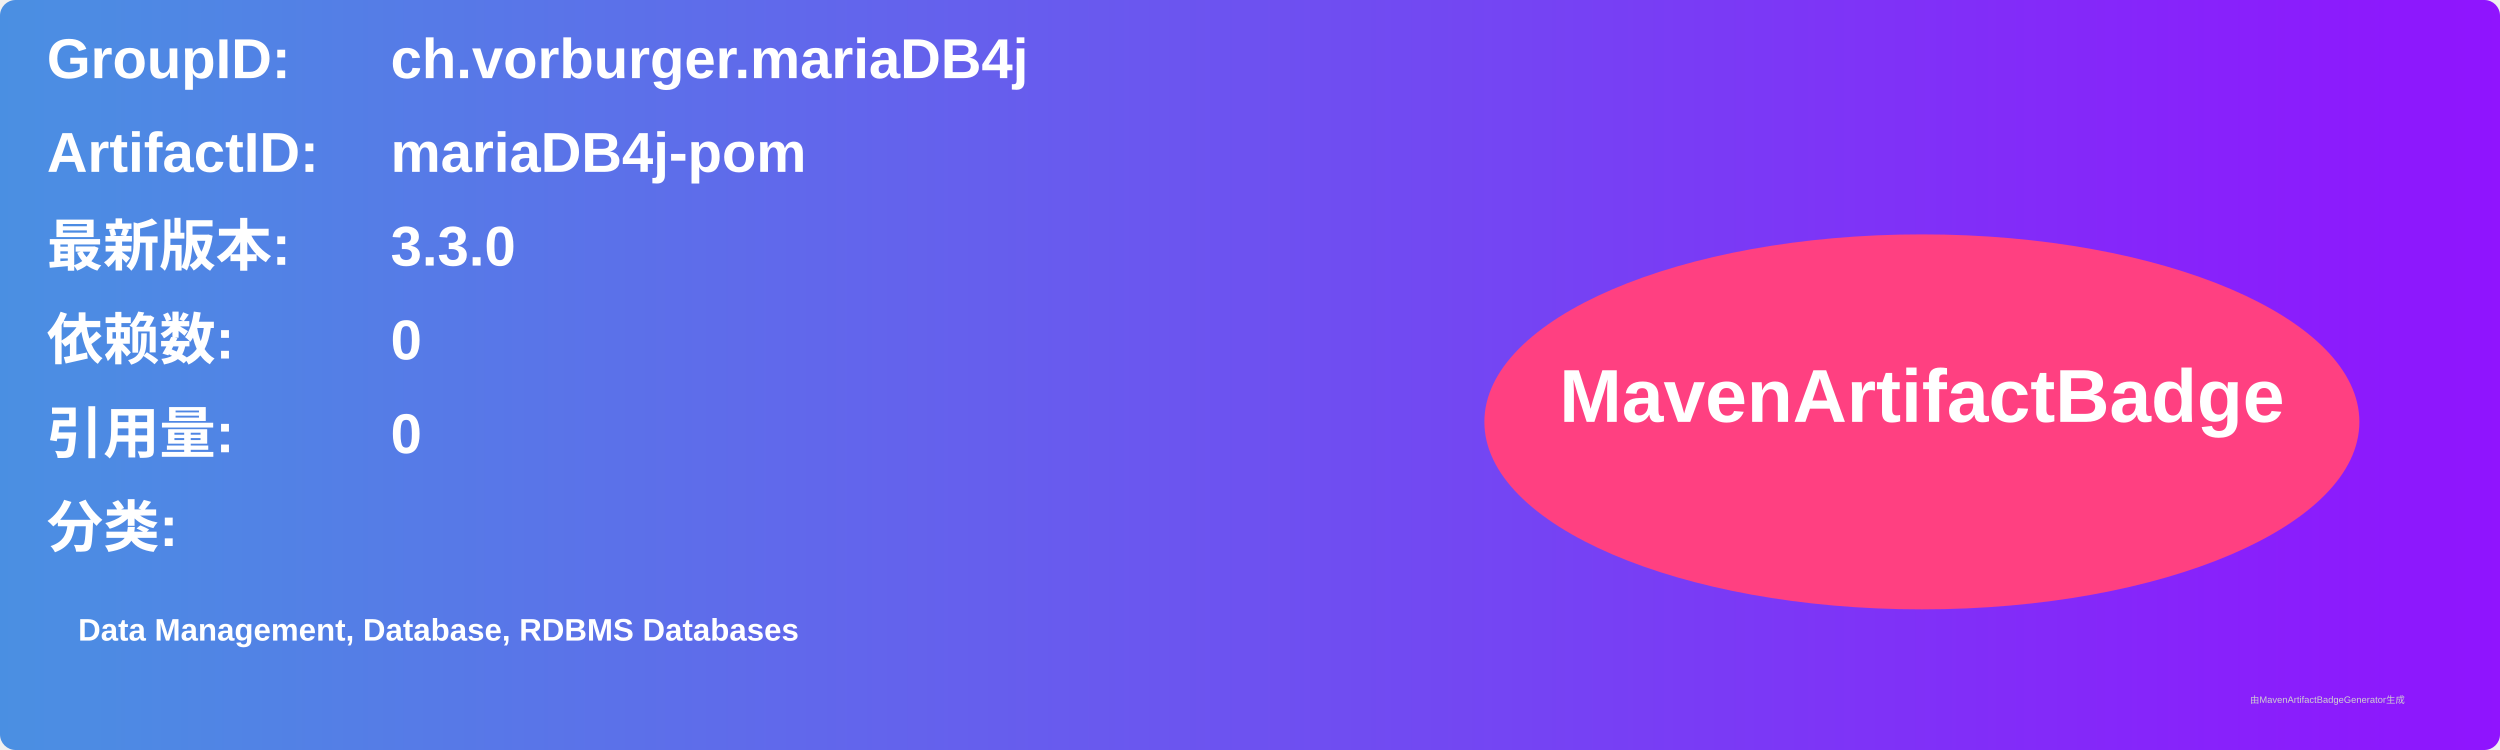
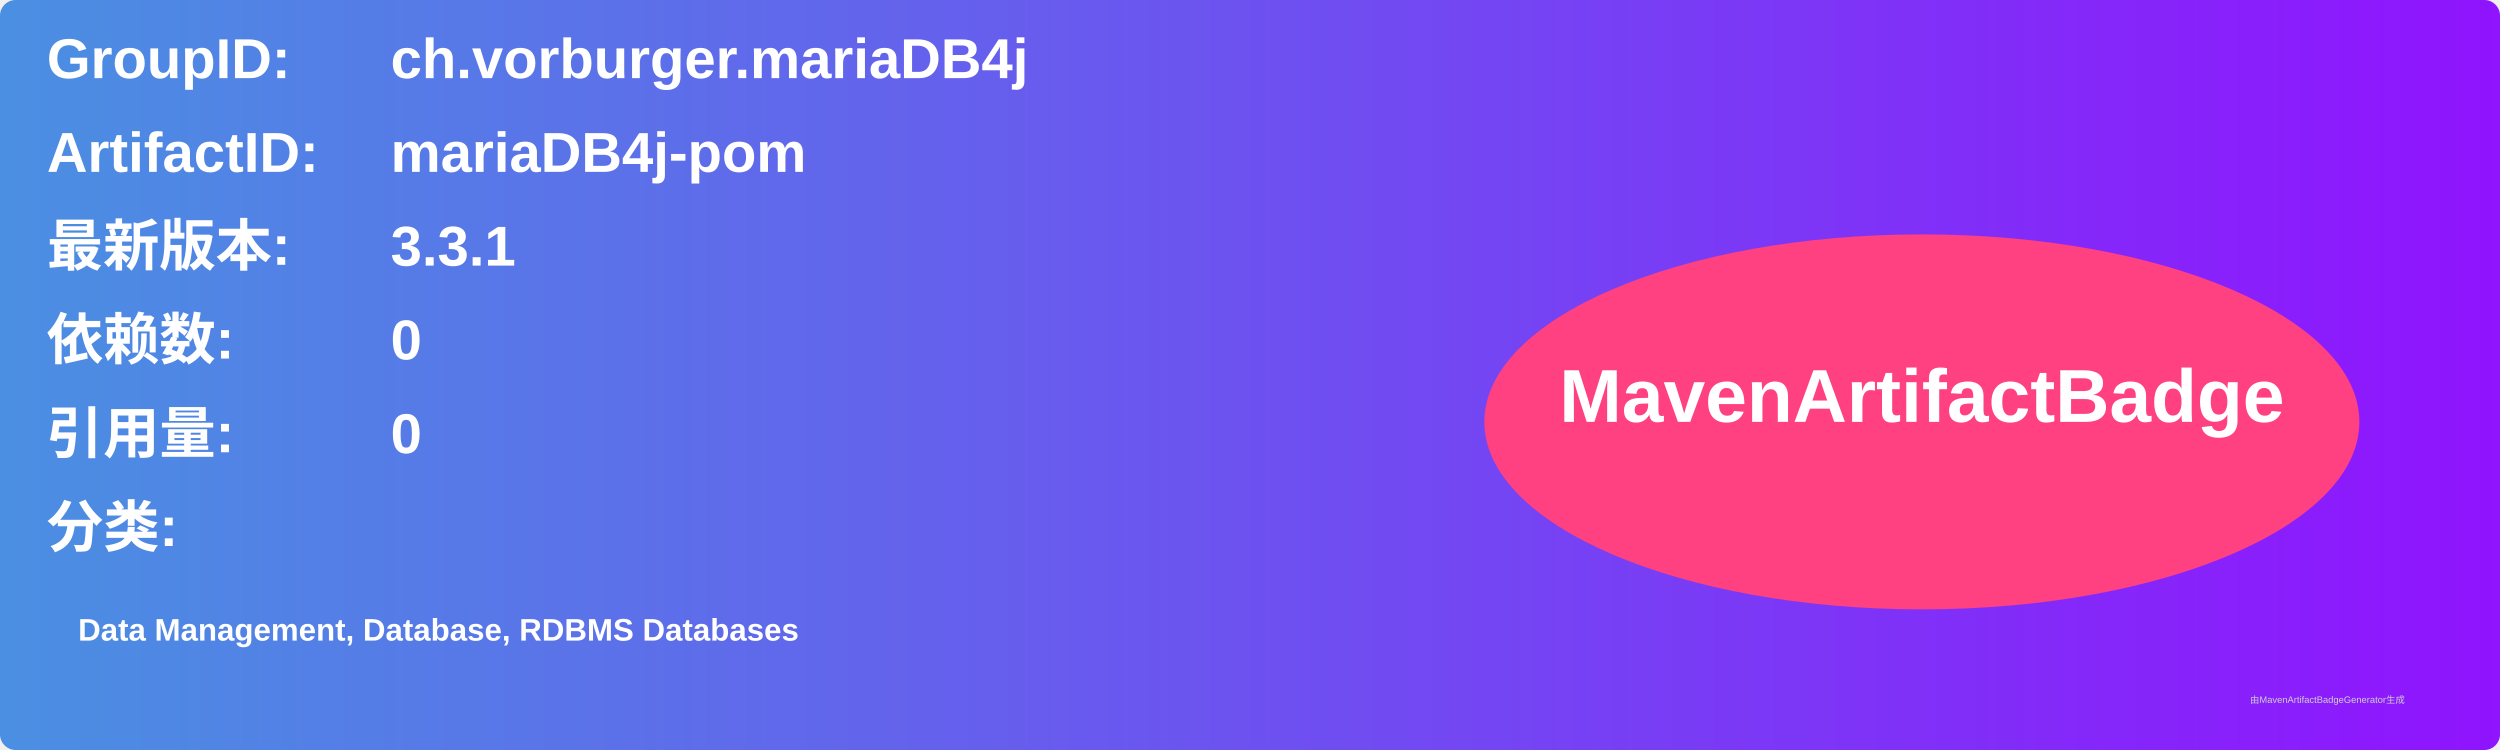
<svg xmlns="http://www.w3.org/2000/svg" width="800" height="240" viewBox="0 0 800 240">
  <linearGradient id="grad" x1="0%" y1="0%" x2="100%" y2="0%">
    <stop offset="0%" stop-color="#4a90e2" />
    <stop offset="100%" stop-color="#9013fe" />
  </linearGradient>
  <rect width="100%" height="100%" rx="5" ry="5" fill="url(#grad)" />
  <g transform="translate(15, 15)">
    <text x="0" y="10" font-family="Arial" font-size="18" fill="white" font-weight="bold" width="260">GroupID:</text>
    <text x="110" y="10" font-family="Arial" font-size="18" fill="white" font-weight="bold" width="460">ch.vorburger.mariaDB4j</text>
    <text x="0" y="40" font-family="Arial" font-size="18" fill="white" font-weight="bold" width="260">ArtifactID:</text>
    <text x="110" y="40" font-family="Arial" font-size="18" fill="white" font-weight="bold" width="460">mariaDB4j-pom</text>
    <text x="0" y="70" font-family="Arial" font-size="18" fill="white" font-weight="bold">最新版本:</text>
    <text x="110" y="70" font-family="Arial" font-size="18" fill="white" font-weight="bold">
-       <tspan font-weight="bold">3.3.0</tspan>
+       <tspan font-weight="bold">3.3.1</tspan>
    </text>
    <text x="0" y="100" font-family="Arial" font-size="18" fill="white" font-weight="bold">依赖数: </text>
    <text x="110" y="100" font-family="Arial" font-size="18" fill="white">
      <tspan font-weight="bold">0</tspan>
    </text>
    <text x="0" y="130" font-family="Arial" font-size="18" fill="white" font-weight="bold">引用量: </text>
    <text x="110" y="130" font-family="Arial" font-size="18" fill="white">
      <tspan font-weight="bold">0</tspan>
    </text>
    <text x="0" y="160" font-family="Arial" font-size="18" fill="white" font-weight="bold">分类:</text>
    <text x="10" y="190" font-family="Arial" font-size="10" fill="white">
      <tspan font-weight="bold">Data Management, Database, RDBMS Databases</tspan>
    </text>
    <ellipse cx="600" cy="120" rx="140" ry="60" fill="#ff4081" />
    <text x="600" y="120" text-anchor="middle" font-family="Arial" font-size="24" fill="white" font-weight="bold">MavenArtifactBadge</text>
  </g>
  <text x="720" y="225" font-family="Arial" font-size="3" fill="#d0d0d0">由MavenArtifactBadgeGenerator生成</text>
</svg>
